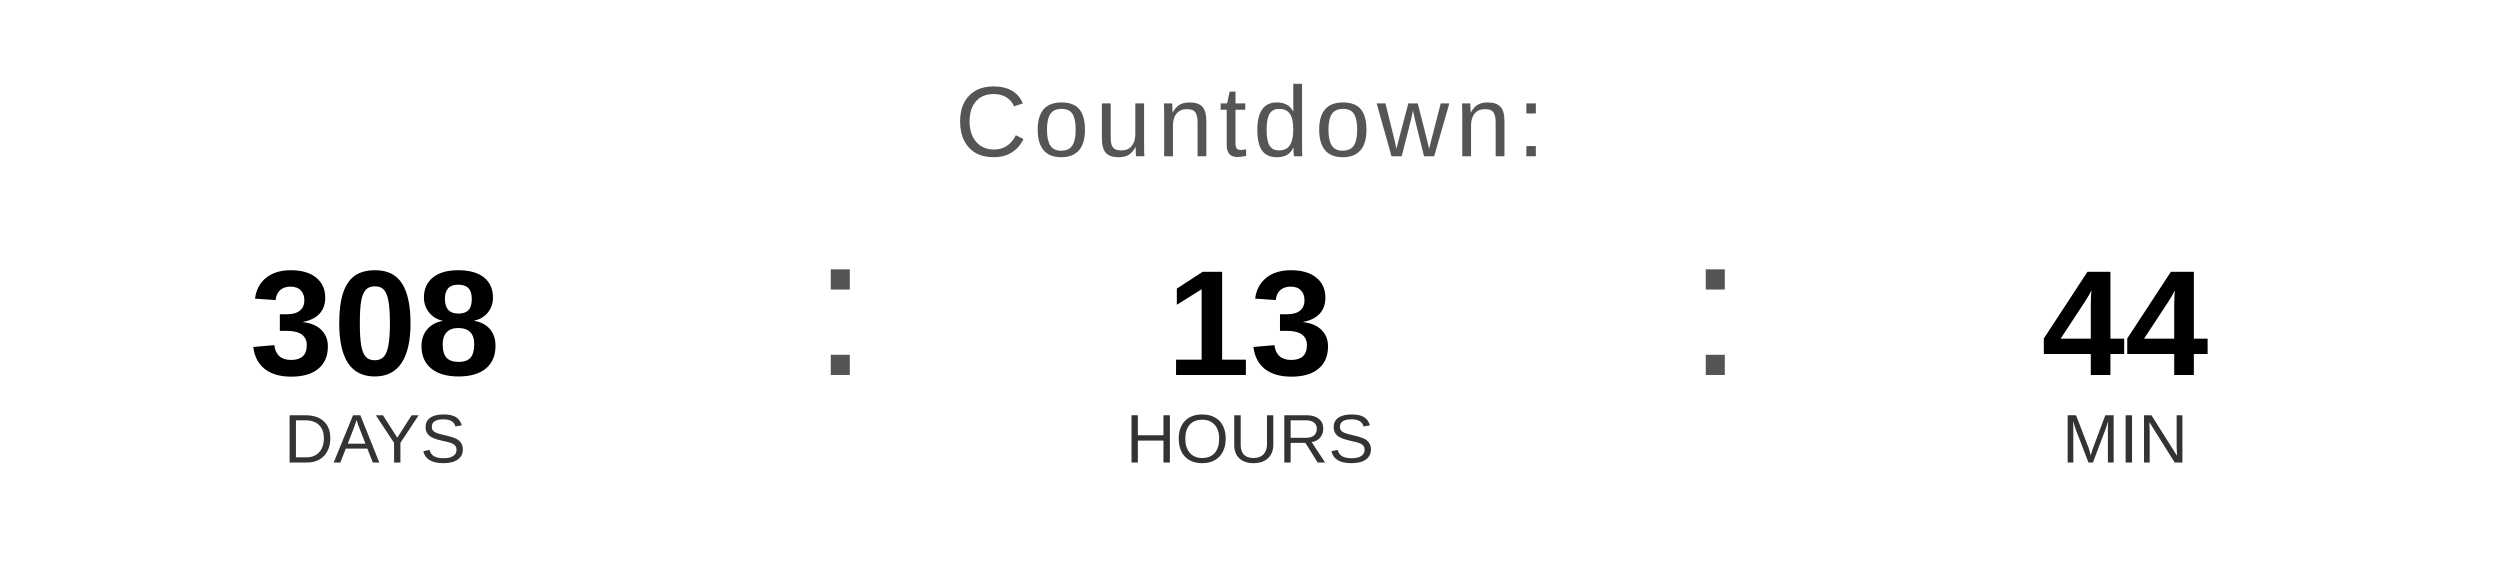
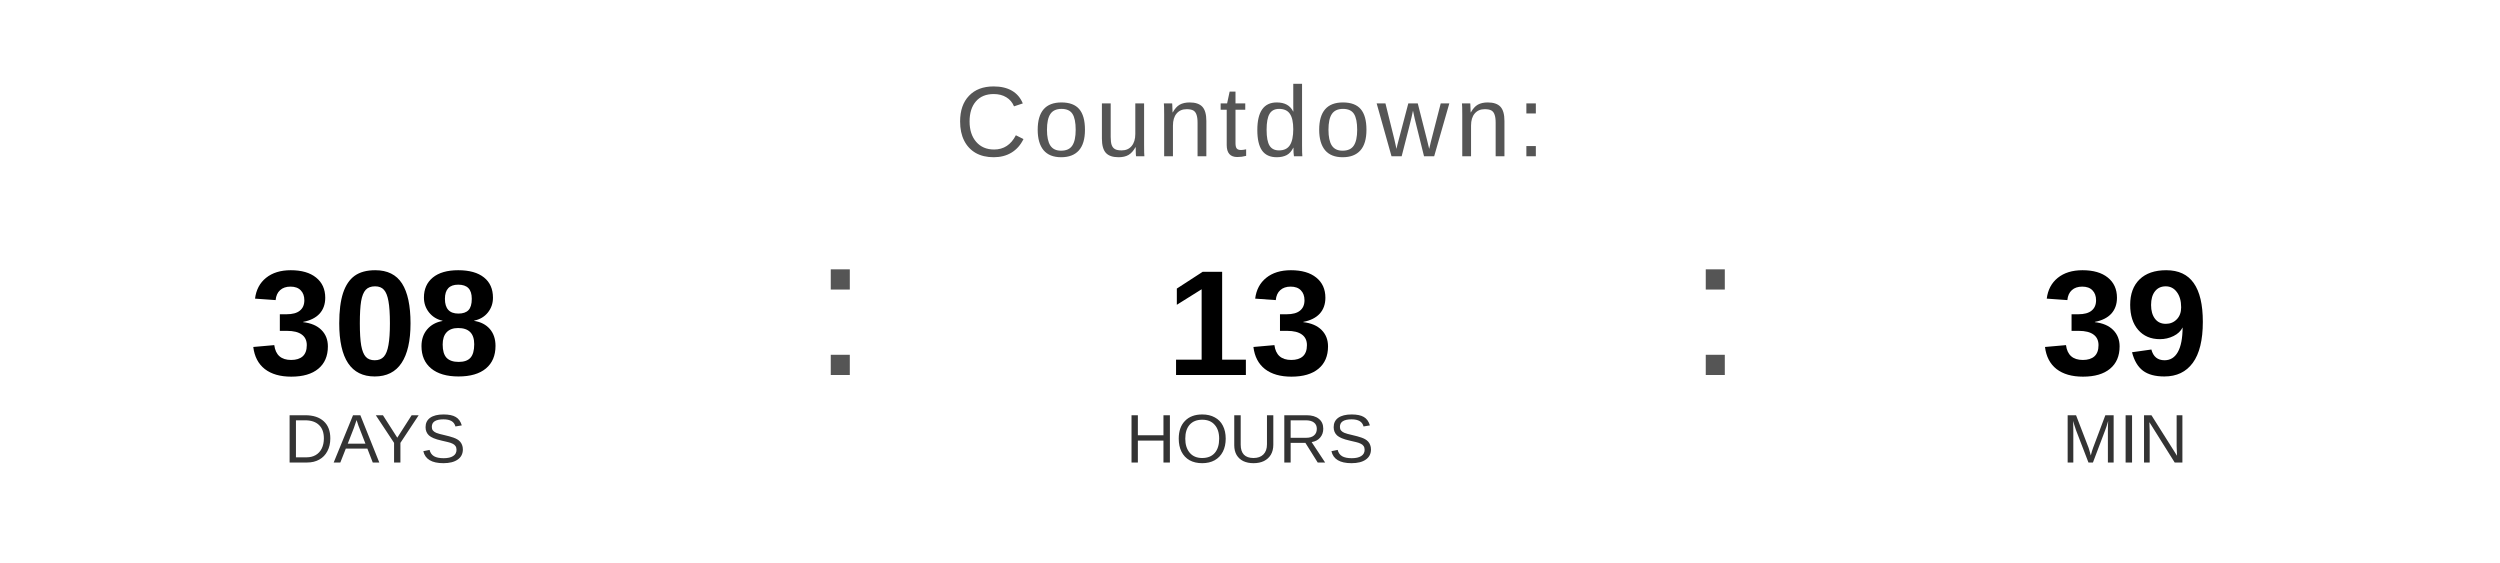
<svg xmlns="http://www.w3.org/2000/svg" width="400" height="90" viewBox="0 0 400 90">
  <text x="200" y="25" font-family="Arial, Helvetica, sans-serif" font-size="16" fill="#555555" text-anchor="middle" letter-spacing="1">
    Countdown:
  </text>
  <text x="60" y="60" font-family="Arial, Helvetica, sans-serif" font-size="24" font-weight="bold" fill="#000000" text-anchor="middle">308</text>
  <text x="60" y="74" font-family="Arial, Helvetica, sans-serif" font-size="11" fill="#333333" text-anchor="middle">DAYS</text>
  <text x="130" y="60" font-family="Arial, sans-serif" font-size="32" fill="#555555">:</text>
  <text x="200" y="60" font-family="Arial, Helvetica, sans-serif" font-size="24" font-weight="bold" fill="#000000" text-anchor="middle">13</text>
  <text x="200" y="74" font-family="Arial, Helvetica, sans-serif" font-size="11" fill="#333333" text-anchor="middle">HOURS</text>
  <text x="270" y="60" font-family="Arial, sans-serif" font-size="32" fill="#555555">:</text>
-   <text x="340" y="60" font-family="Arial, Helvetica, sans-serif" font-size="24" font-weight="bold" fill="#000000" text-anchor="middle">44</text>
+   <text x="340" y="60" font-family="Arial, Helvetica, sans-serif" font-size="24" font-weight="bold" fill="#000000" text-anchor="middle">39</text>
  <text x="340" y="74" font-family="Arial, Helvetica, sans-serif" font-size="11" fill="#333333" text-anchor="middle">MIN</text>
</svg>
